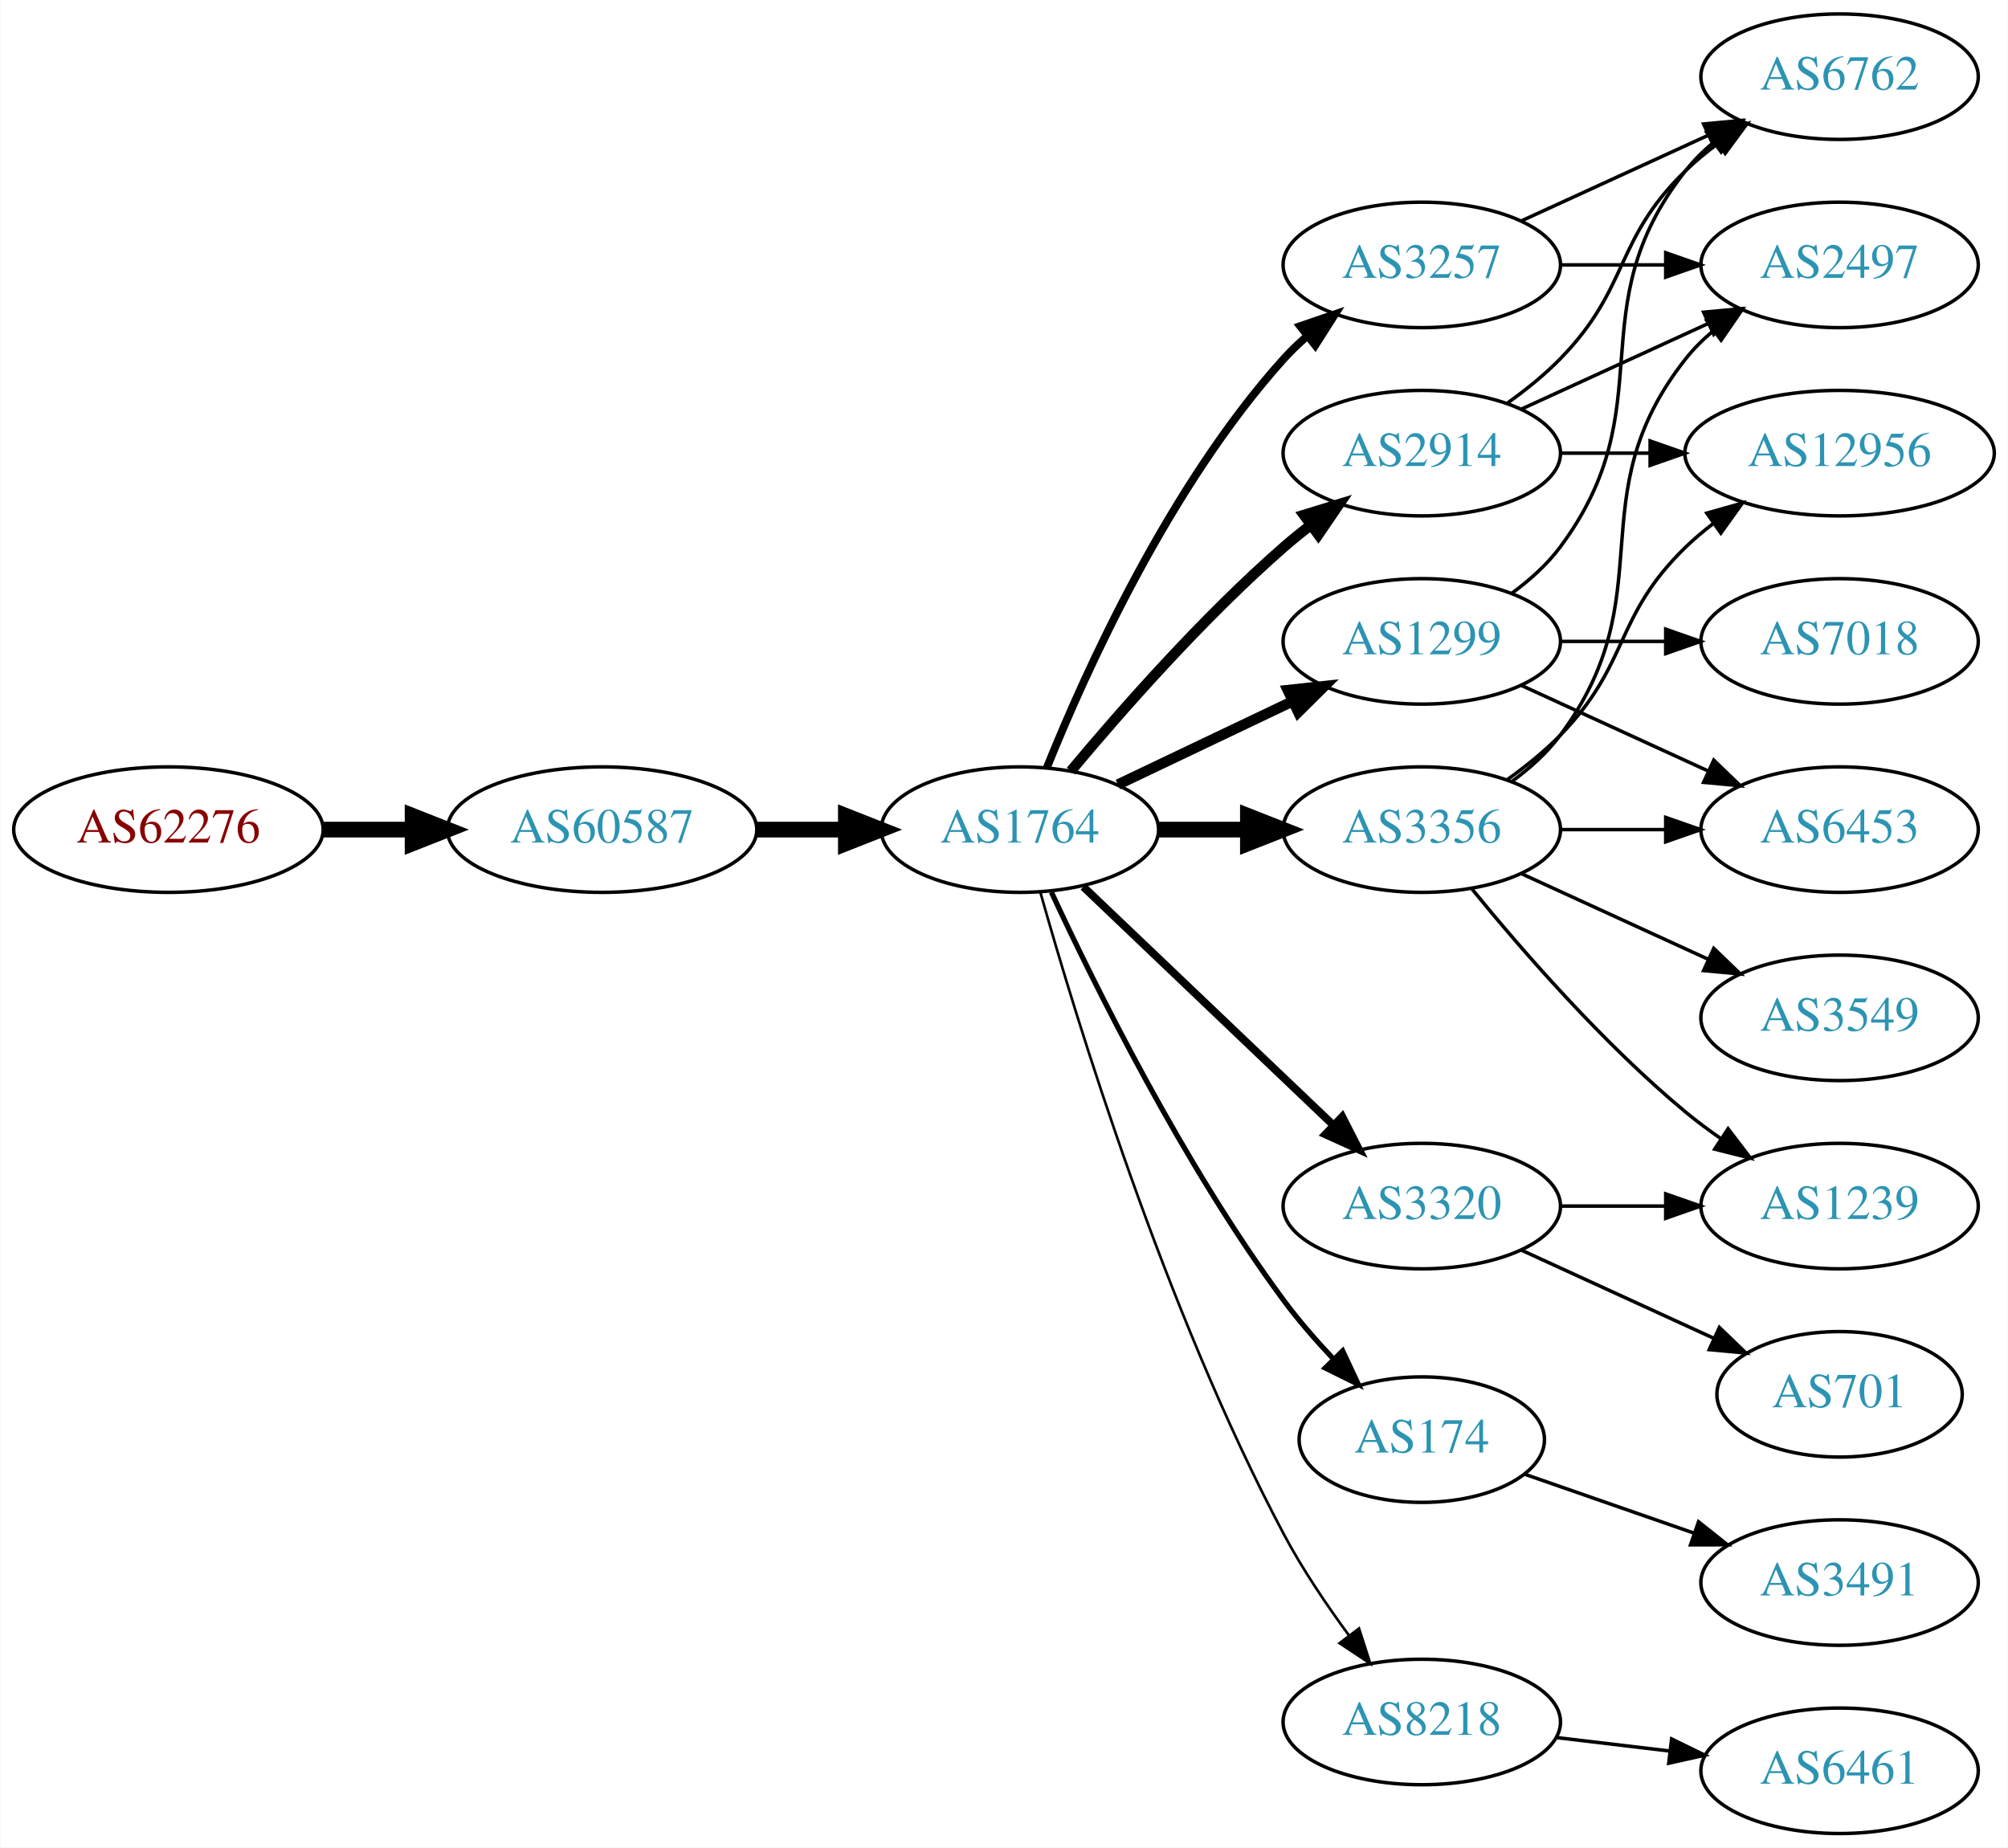
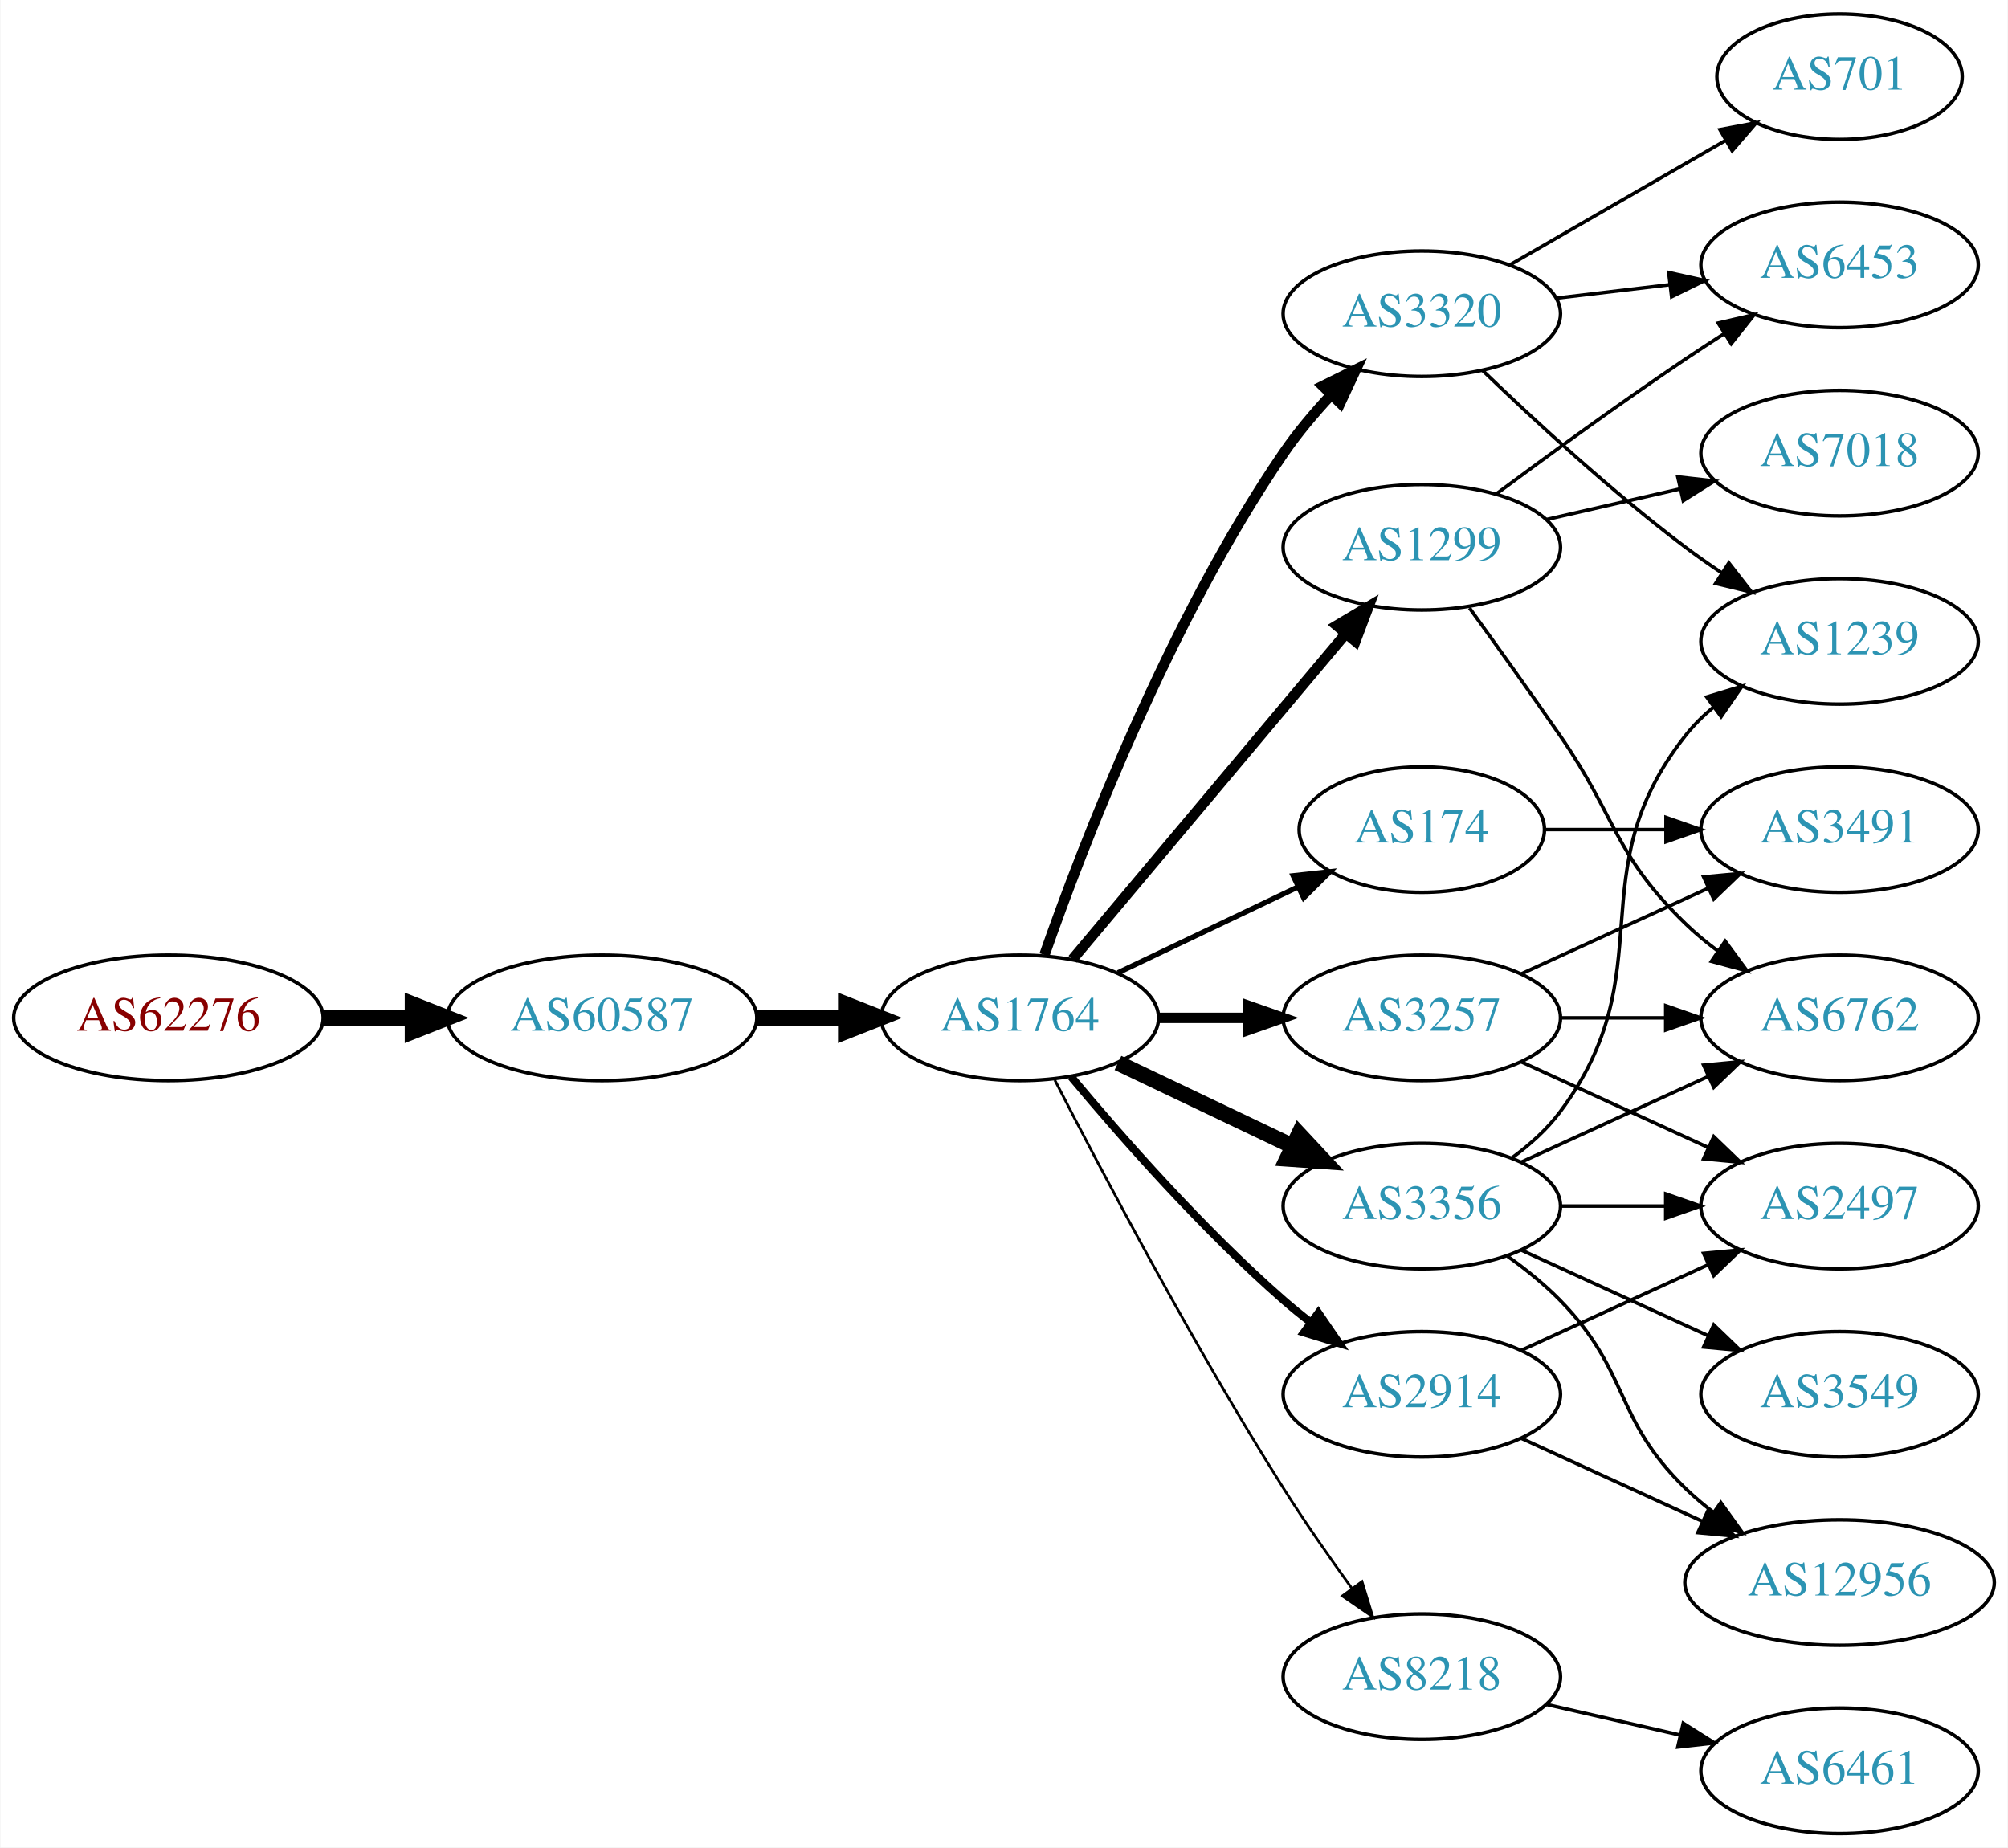
<svg xmlns="http://www.w3.org/2000/svg" xmlns:xlink="http://www.w3.org/1999/xlink" width="576pt" height="530pt" viewBox="0.00 0.00 575.76 530.00">
  <g id="graph0" class="graph" transform="scale(1 1) rotate(0) translate(4 526)">
    <polygon fill="white" stroke="none" points="-4,4 -4,-526 571.762,-526 571.762,4 -4,4" />
    <g id="node1" class="node">
      <g id="a_node1">
        <a xlink:href="/asn/62276" xlink:title="AS62276 ~ Michael Gottsberger [AT]">
-           <ellipse fill="#ffffff" stroke="black" cx="44.196" cy="-288" rx="44.393" ry="18" />
-           <text text-anchor="middle" x="44.196" y="-284.3" font-family="Times,serif" font-size="14.00" fill="#880000">AS62276</text>
+           <ellipse fill="#ffffff" stroke="black" cx="44.196" cy="-234" rx="44.393" ry="18" />
+           <text text-anchor="middle" x="44.196" y="-230.3" font-family="Times,serif" font-size="14.00" fill="#880000">AS62276</text>
        </a>
      </g>
    </g>
    <g id="node2" class="node">
      <g id="a_node2">
        <a xlink:href="/asn/60587" xlink:title="AS60587 ~ XINON GmbH [AT]">
-           <ellipse fill="#ffffff" stroke="black" cx="168.588" cy="-288" rx="44.393" ry="18" />
-           <text text-anchor="middle" x="168.588" y="-284.3" font-family="Times,serif" font-size="14.00" fill="#2c94b3">AS60587</text>
+           <ellipse fill="#ffffff" stroke="black" cx="168.588" cy="-234" rx="44.393" ry="18" />
+           <text text-anchor="middle" x="168.588" y="-230.3" font-family="Times,serif" font-size="14.00" fill="#2c94b3">AS60587</text>
        </a>
      </g>
    </g>
    <g id="edge1" class="edge">
-       <path fill="none" stroke="black" stroke-width="4.5" d="M88.692,-288C96.898,-288 105.569,-288 114.041,-288" />
-       <polygon fill="black" stroke="black" stroke-width="4.5" points="114.233,-291.938 124.233,-288 114.233,-284.063 114.233,-291.938" />
+       <path fill="none" stroke="black" stroke-width="4.5" d="M88.692,-234C96.898,-234 105.569,-234 114.041,-234" />
+       <polygon fill="black" stroke="black" stroke-width="4.5" points="114.233,-237.938 124.233,-234 114.233,-230.063 114.233,-237.938" />
    </g>
    <g id="node3" class="node">
      <g id="a_node3">
        <a xlink:href="/asn/1764" xlink:title="AS1764 ~ NEXTLAYER-AS [AT]">
-           <ellipse fill="#ffffff" stroke="black" cx="288.431" cy="-288" rx="39.794" ry="18" />
-           <text text-anchor="middle" x="288.431" y="-284.3" font-family="Times,serif" font-size="14.00" fill="#2c94b3">AS1764</text>
+           <ellipse fill="#ffffff" stroke="black" cx="288.431" cy="-234" rx="39.794" ry="18" />
+           <text text-anchor="middle" x="288.431" y="-230.3" font-family="Times,serif" font-size="14.00" fill="#2c94b3">AS1764</text>
        </a>
      </g>
    </g>
    <g id="edge2" class="edge">
-       <path fill="none" stroke="black" stroke-width="4.5" d="M212.799,-288C221.112,-288 229.875,-288 238.357,-288" />
-       <polygon fill="black" stroke="black" stroke-width="4.5" points="238.516,-291.938 248.516,-288 238.516,-284.063 238.516,-291.938" />
+       <path fill="none" stroke="black" stroke-width="4.5" d="M212.799,-234C221.112,-234 229.875,-234 238.357,-234" />
+       <polygon fill="black" stroke="black" stroke-width="4.5" points="238.516,-237.938 248.516,-234 238.516,-230.063 238.516,-237.938" />
    </g>
    <g id="node4" class="node">
      <g id="a_node4">
-         <a xlink:href="/asn/2914" xlink:title="AS2914 ~ NTT America, Inc. [US]">
-           <ellipse fill="#ffffff" stroke="black" cx="403.724" cy="-396" rx="39.794" ry="18" />
-           <text text-anchor="middle" x="403.724" y="-392.3" font-family="Times,serif" font-size="14.00" fill="#2c94b3">AS2914</text>
+         <a xlink:href="/asn/3320" xlink:title="AS3320 ~ DTAG [DE]">
+           <ellipse fill="#ffffff" stroke="black" cx="403.724" cy="-436" rx="39.794" ry="18" />
+           <text text-anchor="middle" x="403.724" y="-432.3" font-family="Times,serif" font-size="14.00" fill="#2c94b3">AS3320</text>
        </a>
      </g>
    </g>
    <g id="edge3" class="edge">
-       <path fill="none" stroke="black" stroke-width="3" d="M303.061,-304.817C317.343,-321.929 340.89,-348.745 364.077,-369 366.543,-371.154 369.182,-373.294 371.879,-375.372" />
-       <polygon fill="black" stroke="black" stroke-width="3" points="369.904,-378.264 380.033,-381.37 374.052,-372.625 369.904,-378.264" />
+       <path fill="none" stroke="black" stroke-width="3" d="M295.475,-252.048C306.357,-283.106 331.205,-347.95 364.077,-396 368.034,-401.783 372.852,-407.501 377.726,-412.727" />
+       <polygon fill="black" stroke="black" stroke-width="3" points="375.321,-415.274 384.813,-419.981 380.328,-410.382 375.321,-415.274" />
    </g>
    <g id="node5" class="node">
      <g id="a_node5">
-         <a xlink:href="/asn/3356" xlink:title="AS3356 ~ Level 3 Parent, LLC [US]">
-           <ellipse fill="#ffffff" stroke="black" cx="403.724" cy="-288" rx="39.794" ry="18" />
-           <text text-anchor="middle" x="403.724" y="-284.3" font-family="Times,serif" font-size="14.00" fill="#2c94b3">AS3356</text>
+         <a xlink:href="/asn/3257" xlink:title="AS3257 ~ GTT [DE]">
+           <ellipse fill="#ffffff" stroke="black" cx="403.724" cy="-234" rx="39.794" ry="18" />
+           <text text-anchor="middle" x="403.724" y="-230.3" font-family="Times,serif" font-size="14.00" fill="#2c94b3">AS3257</text>
        </a>
      </g>
    </g>
    <g id="edge4" class="edge">
-       <path fill="none" stroke="black" stroke-width="4.5" d="M328.103,-288C336.306,-288 345.07,-288 353.602,-288" />
-       <polygon fill="black" stroke="black" stroke-width="4.5" points="353.841,-291.938 363.841,-288 353.841,-284.063 353.841,-291.938" />
+       <path fill="none" stroke="black" stroke-width="3" d="M328.103,-234C336.306,-234 345.07,-234 353.602,-234" />
+       <polygon fill="black" stroke="black" stroke-width="3" points="353.841,-237.5 363.841,-234 353.841,-230.5 353.841,-237.5" />
    </g>
    <g id="node6" class="node">
      <g id="a_node6">
-         <a xlink:href="/asn/3257" xlink:title="AS3257 ~ GTT [DE]">
-           <ellipse fill="#ffffff" stroke="black" cx="403.724" cy="-450" rx="39.794" ry="18" />
-           <text text-anchor="middle" x="403.724" y="-446.3" font-family="Times,serif" font-size="14.00" fill="#2c94b3">AS3257</text>
+         <a xlink:href="/asn/2914" xlink:title="AS2914 ~ NTT America, Inc. [US]">
+           <ellipse fill="#ffffff" stroke="black" cx="403.724" cy="-126" rx="39.794" ry="18" />
+           <text text-anchor="middle" x="403.724" y="-122.3" font-family="Times,serif" font-size="14.00" fill="#2c94b3">AS2914</text>
        </a>
      </g>
    </g>
    <g id="edge5" class="edge">
-       <path fill="none" stroke="black" stroke-width="2.25" d="M296.179,-305.787C307.23,-333.243 331.283,-386.578 364.077,-423 366.08,-425.224 368.298,-427.363 370.631,-429.397" />
-       <polygon fill="black" stroke="black" stroke-width="2.25" points="368.829,-432.433 378.85,-435.873 373.161,-426.935 368.829,-432.433" />
+       <path fill="none" stroke="black" stroke-width="2.25" d="M303.061,-217.183C317.343,-200.071 340.89,-173.255 364.077,-153 366.543,-150.846 369.182,-148.706 371.879,-146.628" />
+       <polygon fill="black" stroke="black" stroke-width="2.25" points="374.052,-149.375 380.033,-140.63 369.904,-143.736 374.052,-149.375" />
    </g>
    <g id="node7" class="node">
      <g id="a_node7">
        <a xlink:href="/asn/1299" xlink:title="AS1299 ~ Telia Carrier [EU]">
-           <ellipse fill="#ffffff" stroke="black" cx="403.724" cy="-342" rx="39.794" ry="18" />
-           <text text-anchor="middle" x="403.724" y="-338.3" font-family="Times,serif" font-size="14.00" fill="#2c94b3">AS1299</text>
+           <ellipse fill="#ffffff" stroke="black" cx="403.724" cy="-369" rx="39.794" ry="18" />
+           <text text-anchor="middle" x="403.724" y="-365.3" font-family="Times,serif" font-size="14.00" fill="#2c94b3">AS1299</text>
        </a>
      </g>
    </g>
    <g id="edge6" class="edge">
-       <path fill="none" stroke="black" stroke-width="3" d="M316.567,-300.934C331.561,-308.081 350.382,-317.052 366.605,-324.785" />
-       <polygon fill="black" stroke="black" stroke-width="3" points="365.276,-328.028 375.809,-329.171 368.288,-321.709 365.276,-328.028" />
+       <path fill="none" stroke="black" stroke-width="3" d="M303.55,-250.825C323.225,-274.269 359.029,-316.934 381.808,-344.076" />
+       <polygon fill="black" stroke="black" stroke-width="3" points="379.317,-346.553 388.426,-351.963 384.679,-342.053 379.317,-346.553" />
    </g>
    <g id="node8" class="node">
      <g id="a_node8">
-         <a xlink:href="/asn/3320" xlink:title="AS3320 ~ DTAG [DE]">
+         <a xlink:href="/asn/3356" xlink:title="AS3356 ~ Level 3 Parent, LLC [US]">
          <ellipse fill="#ffffff" stroke="black" cx="403.724" cy="-180" rx="39.794" ry="18" />
-           <text text-anchor="middle" x="403.724" y="-176.3" font-family="Times,serif" font-size="14.00" fill="#2c94b3">AS3320</text>
+           <text text-anchor="middle" x="403.724" y="-176.3" font-family="Times,serif" font-size="14.00" fill="#2c94b3">AS3356</text>
        </a>
      </g>
    </g>
    <g id="edge7" class="edge">
-       <path fill="none" stroke="black" stroke-width="2.25" d="M306.638,-271.597C325.713,-253.413 356.633,-223.937 378.23,-203.349" />
-       <polygon fill="black" stroke="black" stroke-width="2.25" points="380.903,-205.637 385.726,-196.203 376.073,-200.57 380.903,-205.637" />
+       <path fill="none" stroke="black" stroke-width="4.5" d="M316.567,-221.066C331.561,-213.919 350.382,-204.948 366.605,-197.215" />
+       <polygon fill="black" stroke="black" stroke-width="4.5" points="368.476,-200.686 375.809,-192.829 365.087,-193.577 368.476,-200.686" />
    </g>
    <g id="node9" class="node">
      <g id="a_node9">
        <a xlink:href="/asn/174" xlink:title="AS174 ~ Cogent Communications [US]">
-           <ellipse fill="#ffffff" stroke="black" cx="403.724" cy="-113" rx="35.194" ry="18" />
-           <text text-anchor="middle" x="403.724" y="-109.3" font-family="Times,serif" font-size="14.00" fill="#2c94b3">AS174</text>
+           <ellipse fill="#ffffff" stroke="black" cx="403.724" cy="-288" rx="35.194" ry="18" />
+           <text text-anchor="middle" x="403.724" y="-284.3" font-family="Times,serif" font-size="14.00" fill="#2c94b3">AS174</text>
        </a>
      </g>
    </g>
    <g id="edge8" class="edge">
-       <path fill="none" stroke="black" stroke-width="1.5" d="M297.477,-270.065C309.876,-243.325 335.259,-191.979 364.077,-153 368.32,-147.262 373.334,-141.503 378.32,-136.213" />
-       <polygon fill="black" stroke="black" stroke-width="1.5" points="381.024,-138.454 385.513,-128.857 376.019,-133.56 381.024,-138.454" />
+       <path fill="none" stroke="black" stroke-width="1.5" d="M316.567,-246.934C331.999,-254.29 351.485,-263.577 368.02,-271.459" />
+       <polygon fill="black" stroke="black" stroke-width="1.5" points="366.828,-274.768 377.361,-275.911 369.84,-268.449 366.828,-274.768" />
    </g>
    <g id="node10" class="node">
      <g id="a_node10">
        <a xlink:href="/asn/8218" xlink:title="AS8218 ~ legacy Neotelecoms [FR]">
-           <ellipse fill="#ffffff" stroke="black" cx="403.724" cy="-32" rx="39.794" ry="18" />
-           <text text-anchor="middle" x="403.724" y="-28.3" font-family="Times,serif" font-size="14.00" fill="#2c94b3">AS8218</text>
+           <ellipse fill="#ffffff" stroke="black" cx="403.724" cy="-45" rx="39.794" ry="18" />
+           <text text-anchor="middle" x="403.724" y="-41.3" font-family="Times,serif" font-size="14.00" fill="#2c94b3">AS8218</text>
        </a>
      </g>
    </g>
    <g id="edge9" class="edge">
-       <path fill="none" stroke="black" stroke-width="0.75" d="M294.308,-270.03C304.489,-233.899 329.923,-150.41 364.077,-86 369.398,-75.966 376.347,-65.658 382.883,-56.772" />
-       <polygon fill="black" stroke="black" stroke-width="0.75" points="385.714,-58.831 388.956,-48.745 380.131,-54.608 385.714,-58.831" />
+       <path fill="none" stroke="black" stroke-width="0.75" d="M298.457,-216.148C311.893,-189.945 338.342,-139.763 364.077,-99 370.14,-89.396 377.26,-79.187 383.725,-70.261" />
+       <polygon fill="black" stroke="black" stroke-width="0.75" points="386.577,-72.291 389.668,-62.157 380.932,-68.152 386.577,-72.291" />
+     </g>
+     <g id="node11" class="node">
+       <g id="a_node11">
+         <a xlink:href="/asn/1239" xlink:title="AS1239 ~ Sprint [US]">
+           <ellipse fill="#ffffff" stroke="black" cx="523.566" cy="-342" rx="39.794" ry="18" />
+           <text text-anchor="middle" x="523.566" y="-338.3" font-family="Times,serif" font-size="14.00" fill="#2c94b3">AS1239</text>
+         </a>
+       </g>
+     </g>
+     <g id="edge10" class="edge">
+       <path fill="none" stroke="black" d="M421.201,-419.691C435.869,-405.551 458.219,-384.914 479.37,-369 482.709,-366.488 486.287,-363.983 489.902,-361.568" />
+       <polygon fill="black" stroke="black" points="491.808,-364.504 498.309,-356.138 488.01,-358.624 491.808,-364.504" />
    </g>
    <g id="node12" class="node">
      <g id="a_node12">
-         <a xlink:href="/asn/12956" xlink:title="AS12956 ~ TELXIUS [ES]">
-           <ellipse fill="#ffffff" stroke="black" cx="523.566" cy="-396" rx="44.393" ry="18" />
-           <text text-anchor="middle" x="523.566" y="-392.3" font-family="Times,serif" font-size="14.00" fill="#2c94b3">AS12956</text>
-         </a>
-       </g>
-     </g>
-     <g id="edge21" class="edge">
-       <path fill="none" stroke="black" d="M443.636,-396C451.739,-396 460.414,-396 468.941,-396" />
-       <polygon fill="black" stroke="black" points="469.218,-399.5 479.218,-396 469.218,-392.5 469.218,-399.5" />
+         <a xlink:href="/asn/6453" xlink:title="AS6453 ~ TATA COMMUNICATIONS (AMERICA) INC [US]">
+           <ellipse fill="#ffffff" stroke="black" cx="523.566" cy="-450" rx="39.794" ry="18" />
+           <text text-anchor="middle" x="523.566" y="-446.3" font-family="Times,serif" font-size="14.00" fill="#2c94b3">AS6453</text>
+         </a>
+       </g>
+     </g>
+     <g id="edge11" class="edge">
+       <path fill="none" stroke="black" d="M442.334,-440.468C452.645,-441.693 463.962,-443.038 474.763,-444.321" />
+       <polygon fill="black" stroke="black" points="474.566,-447.822 484.909,-445.526 475.392,-440.871 474.566,-447.822" />
+     </g>
+     <g id="node13" class="node">
+       <g id="a_node13">
+         <a xlink:href="/asn/701" xlink:title="AS701 ~ UUNET [US]">
+           <ellipse fill="#ffffff" stroke="black" cx="523.566" cy="-504" rx="35.194" ry="18" />
+           <text text-anchor="middle" x="523.566" y="-500.3" font-family="Times,serif" font-size="14.00" fill="#2c94b3">AS701</text>
+         </a>
+       </g>
+     </g>
+     <g id="edge12" class="edge">
+       <path fill="none" stroke="black" d="M428.855,-449.925C446.76,-460.256 471.341,-474.441 490.835,-485.69" />
+       <polygon fill="black" stroke="black" points="489.257,-488.82 499.668,-490.787 492.756,-482.757 489.257,-488.82" />
+     </g>
+     <g id="node14" class="node">
+       <g id="a_node14">
+         <a xlink:href="/asn/3491" xlink:title="AS3491 ~ PCCW Global, Inc. [US]">
+           <ellipse fill="#ffffff" stroke="black" cx="523.566" cy="-288" rx="39.794" ry="18" />
+           <text text-anchor="middle" x="523.566" y="-284.3" font-family="Times,serif" font-size="14.00" fill="#2c94b3">AS3491</text>
+         </a>
+       </g>
+     </g>
+     <g id="edge13" class="edge">
+       <path fill="none" stroke="black" d="M432.353,-246.661C448.31,-253.973 468.58,-263.261 485.863,-271.181" />
+       <polygon fill="black" stroke="black" points="484.562,-274.435 495.111,-275.419 487.478,-268.071 484.562,-274.435" />
    </g>
    <g id="node15" class="node">
      <g id="a_node15">
-         <a xlink:href="/asn/2497" xlink:title="AS2497 ~ Internet Initiative Japan Inc. [JP]">
-           <ellipse fill="#ffffff" stroke="black" cx="523.566" cy="-450" rx="39.794" ry="18" />
-           <text text-anchor="middle" x="523.566" y="-446.3" font-family="Times,serif" font-size="14.00" fill="#2c94b3">AS2497</text>
-         </a>
-       </g>
-     </g>
-     <g id="edge20" class="edge">
-       <path fill="none" stroke="black" d="M432.353,-408.661C448.31,-415.973 468.58,-425.261 485.863,-433.181" />
-       <polygon fill="black" stroke="black" points="484.562,-436.435 495.111,-437.419 487.478,-430.071 484.562,-436.435" />
+         <a xlink:href="/asn/6762" xlink:title="AS6762 ~ TELECOM ITALIA SPARKLE S.p.A. [IT]">
+           <ellipse fill="#ffffff" stroke="black" cx="523.566" cy="-234" rx="39.794" ry="18" />
+           <text text-anchor="middle" x="523.566" y="-230.3" font-family="Times,serif" font-size="14.00" fill="#2c94b3">AS6762</text>
+         </a>
+       </g>
+     </g>
+     <g id="edge14" class="edge">
+       <path fill="none" stroke="black" d="M443.636,-234C453.19,-234 463.539,-234 473.502,-234" />
+       <polygon fill="black" stroke="black" points="473.695,-237.5 483.695,-234 473.694,-230.5 473.695,-237.5" />
    </g>
    <g id="node16" class="node">
      <g id="a_node16">
-         <a xlink:href="/asn/6762" xlink:title="AS6762 ~ TELECOM ITALIA SPARKLE S.p.A. [IT]">
-           <ellipse fill="#ffffff" stroke="black" cx="523.566" cy="-504" rx="39.794" ry="18" />
-           <text text-anchor="middle" x="523.566" y="-500.3" font-family="Times,serif" font-size="14.00" fill="#2c94b3">AS6762</text>
-         </a>
-       </g>
-     </g>
-     <g id="edge22" class="edge">
-       <path fill="none" stroke="black" d="M428.318,-410.389C433.574,-414.148 438.906,-418.437 443.37,-423 463.543,-443.617 458.677,-456.906 479.37,-477 482.215,-479.763 485.389,-482.386 488.689,-484.834" />
-       <polygon fill="black" stroke="black" points="486.806,-487.786 497.037,-490.538 490.755,-482.006 486.806,-487.786" />
-     </g>
-     <g id="node11" class="node">
-       <g id="a_node11">
-         <a xlink:href="/asn/6453" xlink:title="AS6453 ~ TATA COMMUNICATIONS (AMERICA) INC [US]">
-           <ellipse fill="#ffffff" stroke="black" cx="523.566" cy="-288" rx="39.794" ry="18" />
-           <text text-anchor="middle" x="523.566" y="-284.3" font-family="Times,serif" font-size="14.00" fill="#2c94b3">AS6453</text>
-         </a>
-       </g>
-     </g>
-     <g id="edge10" class="edge">
-       <path fill="none" stroke="black" d="M443.636,-288C453.19,-288 463.539,-288 473.502,-288" />
-       <polygon fill="black" stroke="black" points="473.695,-291.5 483.695,-288 473.694,-284.5 473.695,-291.5" />
-     </g>
-     <g id="edge11" class="edge">
-       <path fill="none" stroke="black" d="M428.318,-302.389C433.574,-306.148 438.906,-310.437 443.37,-315 463.543,-335.617 458.677,-348.906 479.37,-369 481.857,-371.414 484.594,-373.722 487.447,-375.9" />
-       <polygon fill="black" stroke="black" points="485.485,-378.798 495.683,-381.671 489.502,-373.066 485.485,-378.798" />
-     </g>
-     <g id="node13" class="node">
-       <g id="a_node13">
-         <a xlink:href="/asn/1239" xlink:title="AS1239 ~ Sprint [US]">
+         <a xlink:href="/asn/2497" xlink:title="AS2497 ~ Internet Initiative Japan Inc. [JP]">
          <ellipse fill="#ffffff" stroke="black" cx="523.566" cy="-180" rx="39.794" ry="18" />
-           <text text-anchor="middle" x="523.566" y="-176.3" font-family="Times,serif" font-size="14.00" fill="#2c94b3">AS1239</text>
-         </a>
-       </g>
-     </g>
-     <g id="edge12" class="edge">
-       <path fill="none" stroke="black" d="M418.143,-270.935C432.257,-253.625 455.672,-226.655 479.37,-207 482.587,-204.332 486.087,-201.73 489.658,-199.259" />
-       <polygon fill="black" stroke="black" points="491.581,-202.183 498.014,-193.764 487.735,-196.334 491.581,-202.183" />
-     </g>
-     <g id="node14" class="node">
-       <g id="a_node14">
-         <a xlink:href="/asn/3549" xlink:title="AS3549 ~ Level 3 Parent, LLC [US]">
-           <ellipse fill="#ffffff" stroke="black" cx="523.566" cy="-234" rx="39.794" ry="18" />
-           <text text-anchor="middle" x="523.566" y="-230.3" font-family="Times,serif" font-size="14.00" fill="#2c94b3">AS3549</text>
-         </a>
-       </g>
-     </g>
-     <g id="edge13" class="edge">
-       <path fill="none" stroke="black" d="M432.353,-275.339C448.31,-268.027 468.58,-258.739 485.863,-250.819" />
-       <polygon fill="black" stroke="black" points="487.478,-253.929 495.111,-246.581 484.562,-247.565 487.478,-253.929" />
-     </g>
-     <g id="edge14" class="edge">
-       <path fill="none" stroke="black" d="M429.655,-301.882C434.731,-305.611 439.649,-310.016 443.37,-315 473.642,-355.542 448.072,-383.246 479.37,-423 481.695,-425.953 484.439,-428.67 487.398,-431.147" />
-       <polygon fill="black" stroke="black" points="485.457,-434.064 495.595,-437.145 489.591,-428.415 485.457,-434.064" />
+           <text text-anchor="middle" x="523.566" y="-176.3" font-family="Times,serif" font-size="14.00" fill="#2c94b3">AS2497</text>
+         </a>
+       </g>
    </g>
    <g id="edge15" class="edge">
-       <path fill="none" stroke="black" d="M443.636,-450C453.19,-450 463.539,-450 473.502,-450" />
-       <polygon fill="black" stroke="black" points="473.695,-453.5 483.695,-450 473.694,-446.5 473.695,-453.5" />
-     </g>
-     <g id="edge16" class="edge">
-       <path fill="none" stroke="black" d="M432.353,-462.661C448.31,-469.973 468.58,-479.261 485.863,-487.181" />
-       <polygon fill="black" stroke="black" points="484.562,-490.435 495.111,-491.419 487.478,-484.071 484.562,-490.435" />
-     </g>
-     <g id="edge18" class="edge">
-       <path fill="none" stroke="black" d="M432.353,-329.339C448.31,-322.027 468.58,-312.739 485.863,-304.819" />
-       <polygon fill="black" stroke="black" points="487.478,-307.929 495.111,-300.581 484.562,-301.565 487.478,-307.929" />
-     </g>
-     <g id="edge19" class="edge">
-       <path fill="none" stroke="black" d="M429.655,-355.882C434.731,-359.611 439.649,-364.016 443.37,-369 473.642,-409.542 448.072,-437.246 479.37,-477 481.695,-479.953 484.439,-482.67 487.398,-485.147" />
-       <polygon fill="black" stroke="black" points="485.457,-488.064 495.595,-491.145 489.591,-482.415 485.457,-488.064" />
+       <path fill="none" stroke="black" d="M432.353,-221.339C448.31,-214.027 468.58,-204.739 485.863,-196.819" />
+       <polygon fill="black" stroke="black" points="487.478,-199.929 495.111,-192.581 484.562,-193.565 487.478,-199.929" />
+     </g>
+     <g id="edge17" class="edge">
+       <path fill="none" stroke="black" d="M432.353,-138.661C448.31,-145.973 468.58,-155.261 485.863,-163.181" />
+       <polygon fill="black" stroke="black" points="484.562,-166.435 495.111,-167.419 487.478,-160.071 484.562,-166.435" />
    </g>
    <g id="node17" class="node">
      <g id="a_node17">
+         <a xlink:href="/asn/12956" xlink:title="AS12956 ~ TELXIUS [ES]">
+           <ellipse fill="#ffffff" stroke="black" cx="523.566" cy="-72" rx="44.393" ry="18" />
+           <text text-anchor="middle" x="523.566" y="-68.3" font-family="Times,serif" font-size="14.00" fill="#2c94b3">AS12956</text>
+         </a>
+       </g>
+     </g>
+     <g id="edge16" class="edge">
+       <path fill="none" stroke="black" d="M432.353,-113.339C447.85,-106.238 467.417,-97.272 484.364,-89.506" />
+       <polygon fill="black" stroke="black" points="485.833,-92.683 493.466,-85.335 482.917,-86.319 485.833,-92.683" />
+     </g>
+     <g id="edge19" class="edge">
+       <path fill="none" stroke="black" d="M425.054,-384.277C439.916,-395.304 460.661,-410.407 479.37,-423 482.919,-425.389 486.67,-427.839 490.418,-430.242" />
+       <polygon fill="black" stroke="black" points="488.744,-433.325 499.067,-435.712 492.486,-427.409 488.744,-433.325" />
+     </g>
+     <g id="edge20" class="edge">
+       <path fill="none" stroke="black" d="M417.403,-351.594C425.018,-341.063 434.851,-327.33 443.37,-315 459.766,-291.269 458.677,-281.094 479.37,-261 482.215,-258.237 485.389,-255.614 488.689,-253.166" />
+       <polygon fill="black" stroke="black" points="490.755,-255.994 497.037,-247.462 486.806,-250.214 490.755,-255.994" />
+     </g>
+     <g id="node18" class="node">
+       <g id="a_node18">
        <a xlink:href="/asn/7018" xlink:title="AS7018 ~ AT&amp;T Services, Inc. [US]">
-           <ellipse fill="#ffffff" stroke="black" cx="523.566" cy="-342" rx="39.794" ry="18" />
-           <text text-anchor="middle" x="523.566" y="-338.3" font-family="Times,serif" font-size="14.00" fill="#2c94b3">AS7018</text>
-         </a>
-       </g>
-     </g>
-     <g id="edge17" class="edge">
-       <path fill="none" stroke="black" d="M443.636,-342C453.19,-342 463.539,-342 473.502,-342" />
-       <polygon fill="black" stroke="black" points="473.695,-345.5 483.695,-342 473.694,-338.5 473.695,-345.5" />
+           <ellipse fill="#ffffff" stroke="black" cx="523.566" cy="-396" rx="39.794" ry="18" />
+           <text text-anchor="middle" x="523.566" y="-392.3" font-family="Times,serif" font-size="14.00" fill="#2c94b3">AS7018</text>
+         </a>
+       </g>
+     </g>
+     <g id="edge18" class="edge">
+       <path fill="none" stroke="black" d="M439.443,-376.955C451.443,-379.704 465.064,-382.825 477.756,-385.733" />
+       <polygon fill="black" stroke="black" points="477.159,-389.187 487.688,-388.009 478.722,-382.364 477.159,-389.187" />
+     </g>
+     <g id="edge26" class="edge">
+       <path fill="none" stroke="black" d="M429.655,-193.882C434.731,-197.611 439.649,-202.016 443.37,-207 473.642,-247.542 448.072,-275.246 479.37,-315 481.695,-317.953 484.439,-320.67 487.398,-323.147" />
+       <polygon fill="black" stroke="black" points="485.457,-326.064 495.595,-329.145 489.591,-320.415 485.457,-326.064" />
    </g>
    <g id="edge23" class="edge">
+       <path fill="none" stroke="black" d="M432.353,-192.661C448.31,-199.973 468.58,-209.261 485.863,-217.181" />
+       <polygon fill="black" stroke="black" points="484.562,-220.435 495.111,-221.419 487.478,-214.071 484.562,-220.435" />
+     </g>
+     <g id="edge25" class="edge">
      <path fill="none" stroke="black" d="M443.636,-180C453.19,-180 463.539,-180 473.502,-180" />
      <polygon fill="black" stroke="black" points="473.695,-183.5 483.695,-180 473.694,-176.5 473.695,-183.5" />
    </g>
-     <g id="node18" class="node">
-       <g id="a_node18">
-         <a xlink:href="/asn/701" xlink:title="AS701 ~ UUNET [US]">
-           <ellipse fill="#ffffff" stroke="black" cx="523.566" cy="-126" rx="35.194" ry="18" />
-           <text text-anchor="middle" x="523.566" y="-122.3" font-family="Times,serif" font-size="14.00" fill="#2c94b3">AS701</text>
-         </a>
-       </g>
-     </g>
-     <g id="edge24" class="edge">
-       <path fill="none" stroke="black" d="M432.353,-167.339C448.769,-159.817 469.75,-150.202 487.347,-142.139" />
-       <polygon fill="black" stroke="black" points="489.092,-145.189 496.725,-137.842 486.176,-138.826 489.092,-145.189" />
+     <g id="edge22" class="edge">
+       <path fill="none" stroke="black" d="M428.318,-165.611C433.574,-161.852 438.906,-157.563 443.37,-153 463.543,-132.383 458.677,-119.094 479.37,-99 481.857,-96.586 484.594,-94.278 487.447,-92.1" />
+       <polygon fill="black" stroke="black" points="489.502,-94.934 495.683,-86.329 485.485,-89.202 489.502,-94.934" />
    </g>
    <g id="node19" class="node">
      <g id="a_node19">
-         <a xlink:href="/asn/3491" xlink:title="AS3491 ~ PCCW Global, Inc. [US]">
-           <ellipse fill="#ffffff" stroke="black" cx="523.566" cy="-72" rx="39.794" ry="18" />
-           <text text-anchor="middle" x="523.566" y="-68.3" font-family="Times,serif" font-size="14.00" fill="#2c94b3">AS3491</text>
-         </a>
-       </g>
-     </g>
-     <g id="edge25" class="edge">
-       <path fill="none" stroke="black" d="M433.25,-103.075C447.804,-98.011 465.764,-91.763 481.754,-86.2" />
-       <polygon fill="black" stroke="black" points="483.112,-89.433 491.407,-82.841 480.812,-82.821 483.112,-89.433" />
+         <a xlink:href="/asn/3549" xlink:title="AS3549 ~ Level 3 Parent, LLC [US]">
+           <ellipse fill="#ffffff" stroke="black" cx="523.566" cy="-126" rx="39.794" ry="18" />
+           <text text-anchor="middle" x="523.566" y="-122.3" font-family="Times,serif" font-size="14.00" fill="#2c94b3">AS3549</text>
+         </a>
+       </g>
+     </g>
+     <g id="edge24" class="edge">
+       <path fill="none" stroke="black" d="M432.353,-167.339C448.31,-160.027 468.58,-150.739 485.863,-142.819" />
+       <polygon fill="black" stroke="black" points="487.478,-145.929 495.111,-138.581 484.562,-139.565 487.478,-145.929" />
+     </g>
+     <g id="edge21" class="edge">
+       <path fill="none" stroke="black" d="M439.125,-288C449.949,-288 462.117,-288 473.744,-288" />
+       <polygon fill="black" stroke="black" points="473.775,-291.5 483.775,-288 473.775,-284.5 473.775,-291.5" />
    </g>
    <g id="node20" class="node">
      <g id="a_node20">
        <a xlink:href="/asn/6461" xlink:title="AS6461 ~ Zayo Bandwidth [US]">
          <ellipse fill="#ffffff" stroke="black" cx="523.566" cy="-18" rx="39.794" ry="18" />
          <text text-anchor="middle" x="523.566" y="-14.3" font-family="Times,serif" font-size="14.00" fill="#2c94b3">AS6461</text>
        </a>
      </g>
    </g>
-     <g id="edge26" class="edge">
-       <path fill="none" stroke="black" d="M442.334,-27.532C452.645,-26.307 463.962,-24.962 474.763,-23.679" />
-       <polygon fill="black" stroke="black" points="475.392,-27.129 484.909,-22.474 474.566,-20.178 475.392,-27.129" />
+     <g id="edge27" class="edge">
+       <path fill="none" stroke="black" d="M439.443,-37.045C451.443,-34.296 465.064,-31.175 477.756,-28.267" />
+       <polygon fill="black" stroke="black" points="478.722,-31.636 487.688,-25.991 477.159,-24.813 478.722,-31.636" />
    </g>
  </g>
</svg>
